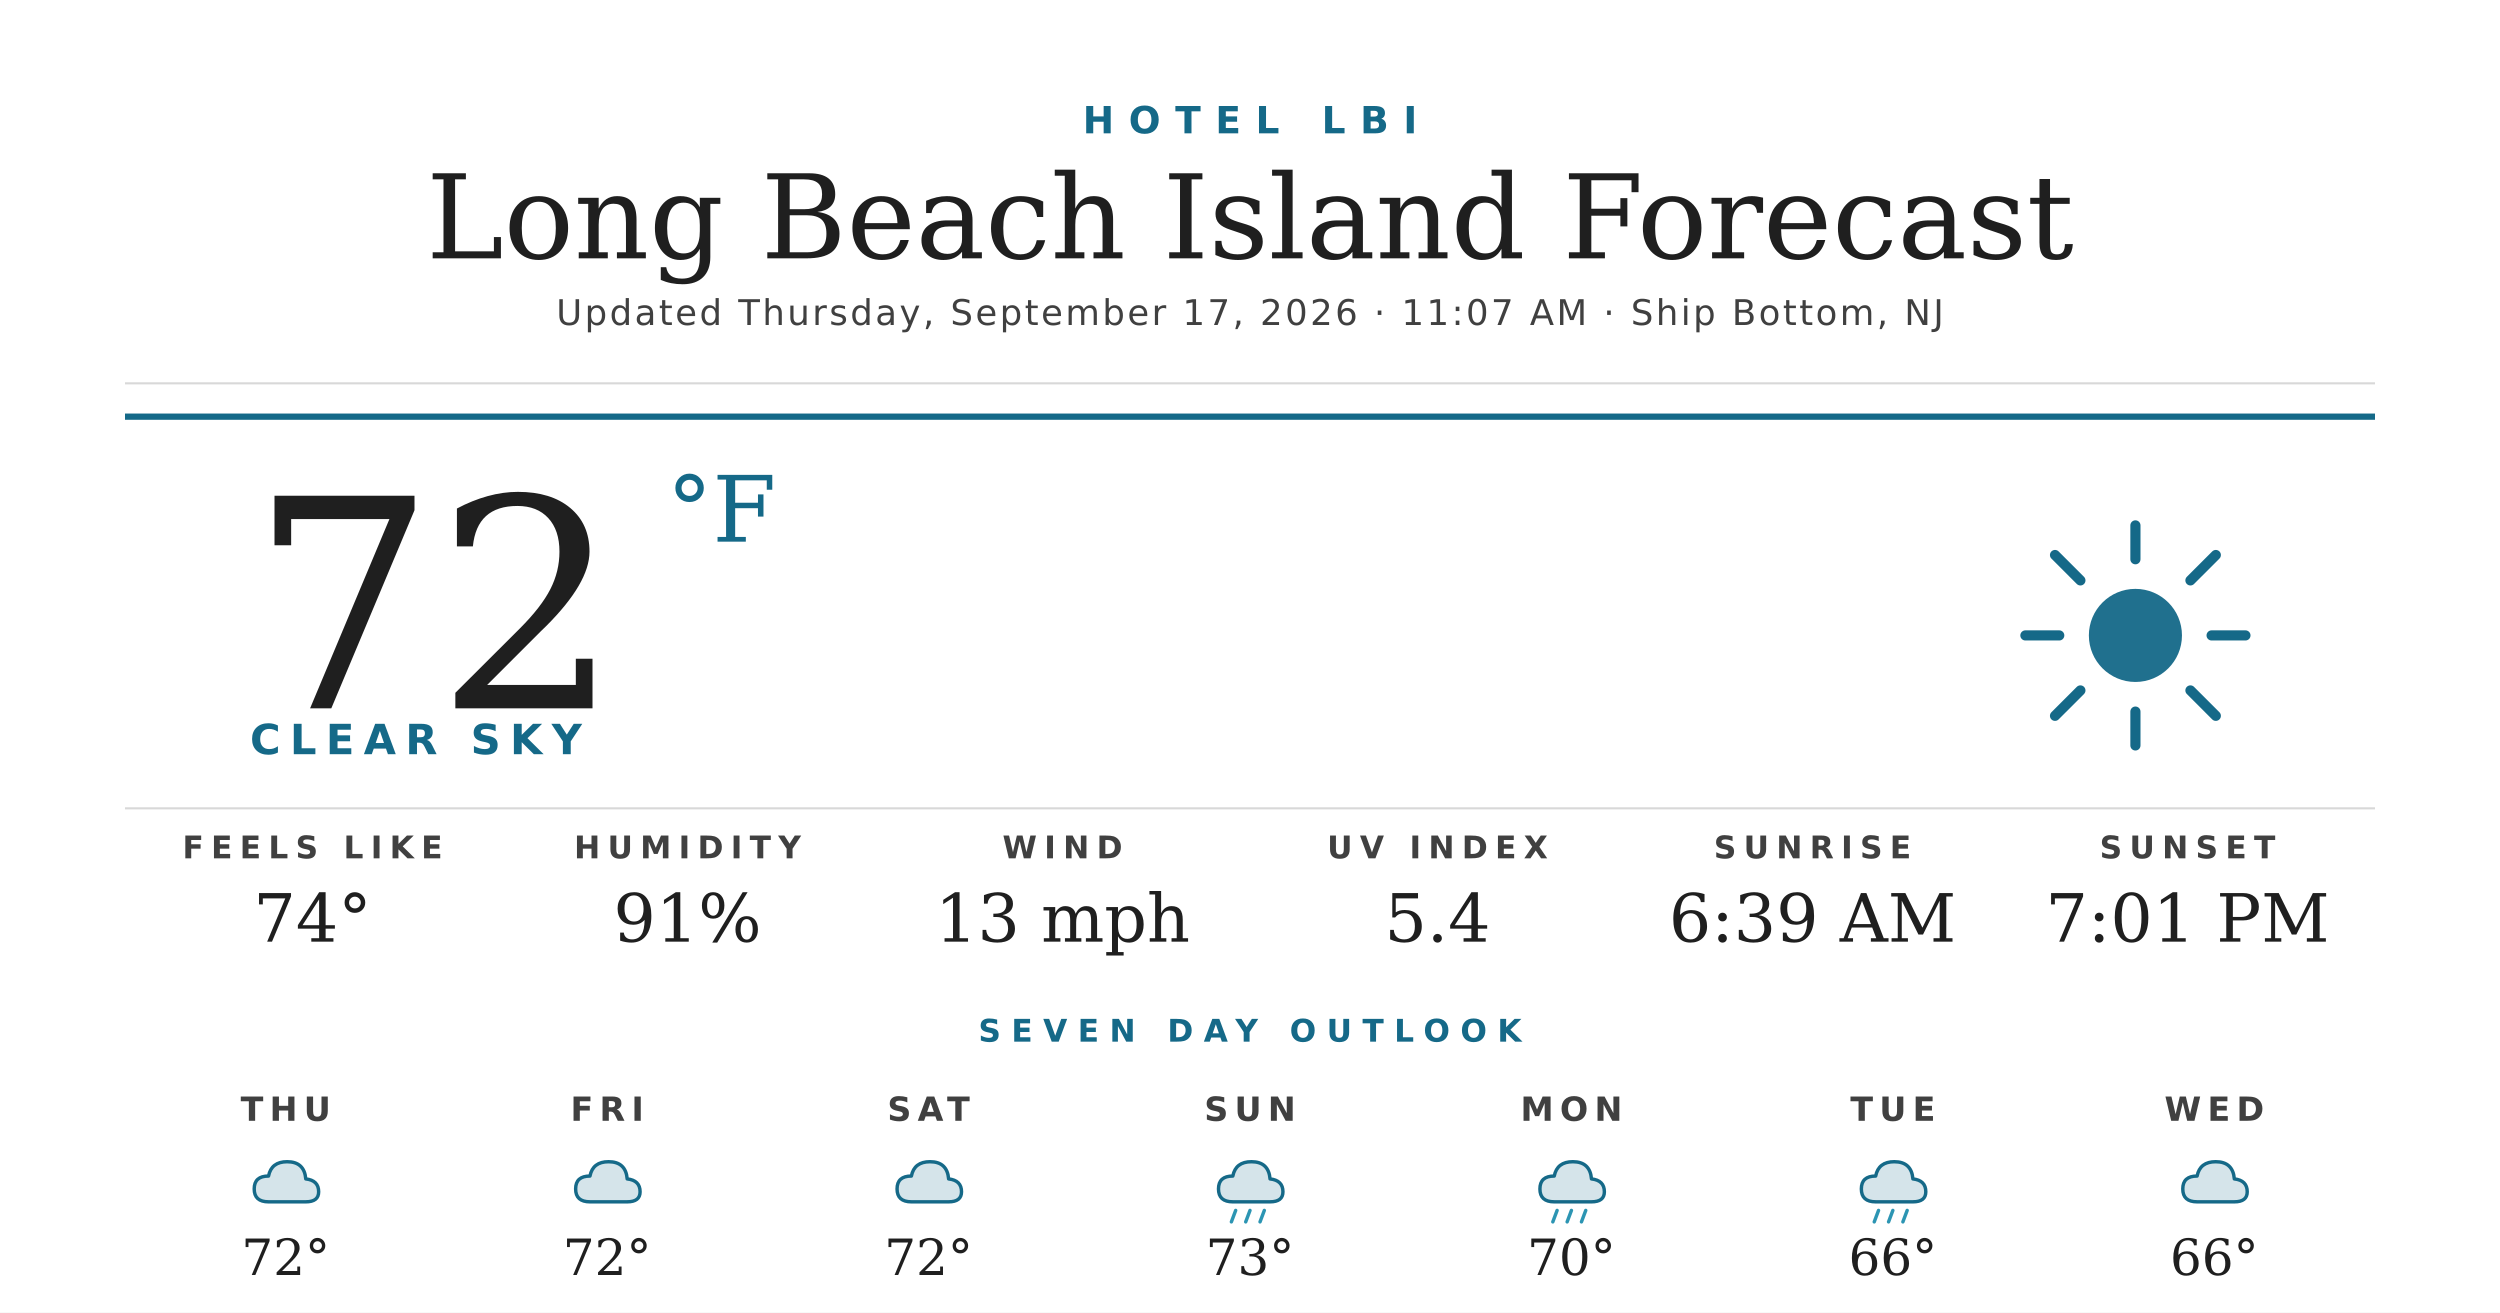
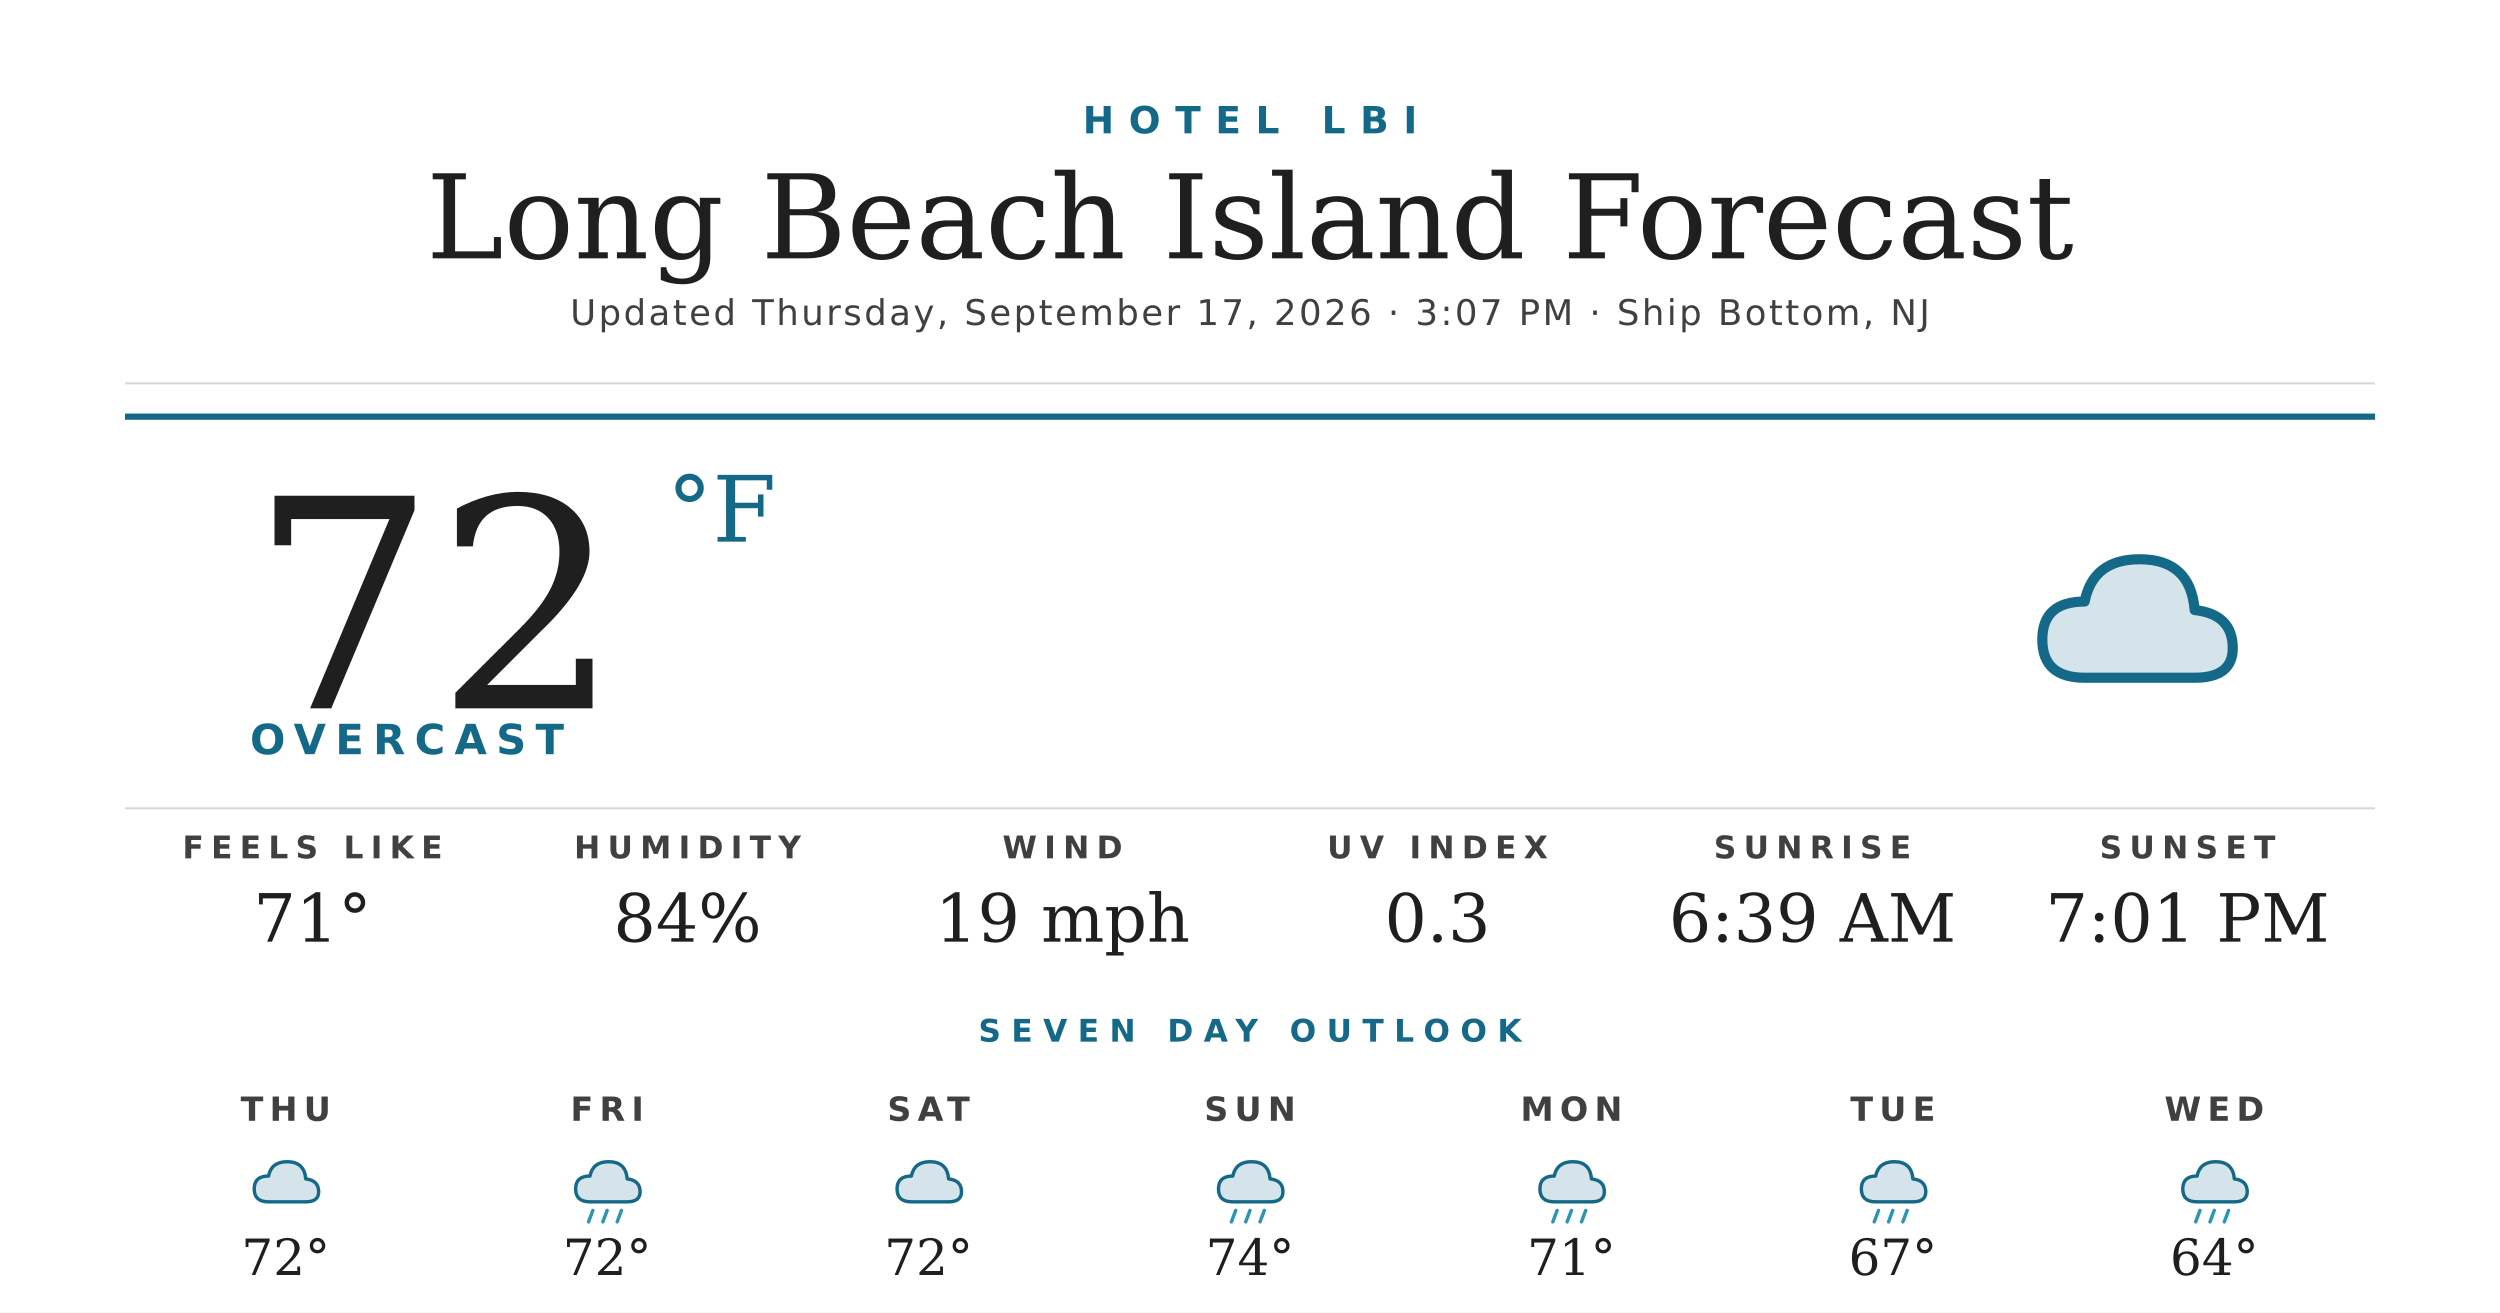
<svg xmlns="http://www.w3.org/2000/svg" width="1200" height="630" viewBox="0 0 1200 630">
  <rect width="1200" height="630" fill="#ffffff" />
  <text x="600" y="64" text-anchor="middle" font-family="'Montserrat Bold', 'Montserrat', 'DejaVu Sans', Helvetica, Arial, sans-serif" font-size="18" font-weight="700" fill="#156988" letter-spacing="7">HOTEL LBI</text>
  <text x="600" y="124" text-anchor="middle" font-family="'Prata', 'DejaVu Serif', Georgia, serif" font-size="56" fill="#1f1f1f">Long Beach Island Forecast</text>
-   <text x="600" y="156" text-anchor="middle" font-family="'Montserrat', 'DejaVu Sans', Helvetica, Arial, sans-serif" font-size="17" font-weight="500" fill="#404040" letter-spacing="1.2">Updated Thursday, September 17, 2026 · 11:07 AM · Ship Bottom, NJ</text>
+   <text x="600" y="156" text-anchor="middle" font-family="'Montserrat', 'DejaVu Sans', Helvetica, Arial, sans-serif" font-size="17" font-weight="500" fill="#404040" letter-spacing="1.2">Updated Thursday, September 17, 2026 · 3:07 PM · Ship Bottom, NJ</text>
  <line x1="60" y1="184" x2="1140" y2="184" stroke="#d8d8d8" stroke-width="1" />
  <line x1="60" y1="200" x2="1140" y2="200" stroke="#156988" stroke-width="3" />
  <text x="120" y="340" font-family="'Prata', 'DejaVu Serif', Georgia, serif" font-size="140" fill="#1f1f1f">72</text>
  <text x="320" y="260" font-family="'Prata', 'DejaVu Serif', Georgia, serif" font-size="44" fill="#156988">°F</text>
-   <text x="120" y="362" font-family="'Montserrat Bold', 'Montserrat', 'DejaVu Sans', Helvetica, Arial, sans-serif" font-size="20" font-weight="700" fill="#156988" letter-spacing="4.5">CLEAR SKY</text>
+   <text x="120" y="362" font-family="'Montserrat Bold', 'Montserrat', 'DejaVu Sans', Helvetica, Arial, sans-serif" font-size="20" font-weight="700" fill="#156988" letter-spacing="4.5">OVERCAST</text>
  <g transform="translate(960,240) scale(2.03125)">
-     <circle cx="32" cy="32" r="11" fill="#156988" opacity="0.95" />
-     <g stroke="#156988" stroke-width="2.4" stroke-linecap="round">
-       <line x1="32" y1="6" x2="32" y2="14" />
-       <line x1="32" y1="50" x2="32" y2="58" />
-       <line x1="6" y1="32" x2="14" y2="32" />
-       <line x1="50" y1="32" x2="58" y2="32" />
-       <line x1="13" y1="13" x2="19" y2="19" />
-       <line x1="45" y1="45" x2="51" y2="51" />
-       <line x1="13" y1="51" x2="19" y2="45" />
-       <line x1="45" y1="19" x2="51" y2="13" />
-     </g>
+     <path d="M20 42 Q10 42 10 33 Q10 24 20 24 Q22 14 33 14 Q45 14 46 26 Q55 27 55 35 Q55 42 46 42 Z" fill="#156988" opacity="0.18" />
+     <path d="M20 42 Q10 42 10 33 Q10 24 20 24 Q22 14 33 14 Q45 14 46 26 Q55 27 55 35 Q55 42 46 42 Z" fill="none" stroke="#156988" stroke-width="2.4" stroke-linejoin="round" />
  </g>
  <line x1="60" y1="388" x2="1140" y2="388" stroke="#d8d8d8" stroke-width="1" />
  <text x="150" y="412" text-anchor="middle" font-family="'Montserrat Bold', 'Montserrat', 'DejaVu Sans', Helvetica, Arial, sans-serif" font-size="15" font-weight="700" fill="#404040" letter-spacing="3.5">FEELS LIKE</text>
-   <text x="150" y="452" text-anchor="middle" font-family="'Prata', 'DejaVu Serif', Georgia, serif" font-size="32" fill="#1f1f1f">74°</text>
+   <text x="150" y="452" text-anchor="middle" font-family="'Prata', 'DejaVu Serif', Georgia, serif" font-size="32" fill="#1f1f1f">71°</text>
  <text x="330" y="412" text-anchor="middle" font-family="'Montserrat Bold', 'Montserrat', 'DejaVu Sans', Helvetica, Arial, sans-serif" font-size="15" font-weight="700" fill="#404040" letter-spacing="3.5">HUMIDITY</text>
-   <text x="330" y="452" text-anchor="middle" font-family="'Prata', 'DejaVu Serif', Georgia, serif" font-size="32" fill="#1f1f1f">91%</text>
+   <text x="330" y="452" text-anchor="middle" font-family="'Prata', 'DejaVu Serif', Georgia, serif" font-size="32" fill="#1f1f1f">84%</text>
  <text x="510" y="412" text-anchor="middle" font-family="'Montserrat Bold', 'Montserrat', 'DejaVu Sans', Helvetica, Arial, sans-serif" font-size="15" font-weight="700" fill="#404040" letter-spacing="3.5">WIND</text>
-   <text x="510" y="452" text-anchor="middle" font-family="'Prata', 'DejaVu Serif', Georgia, serif" font-size="32" fill="#1f1f1f">13 mph</text>
+   <text x="510" y="452" text-anchor="middle" font-family="'Prata', 'DejaVu Serif', Georgia, serif" font-size="32" fill="#1f1f1f">19 mph</text>
  <text x="690" y="412" text-anchor="middle" font-family="'Montserrat Bold', 'Montserrat', 'DejaVu Sans', Helvetica, Arial, sans-serif" font-size="15" font-weight="700" fill="#404040" letter-spacing="3.5">UV INDEX</text>
-   <text x="690" y="452" text-anchor="middle" font-family="'Prata', 'DejaVu Serif', Georgia, serif" font-size="32" fill="#1f1f1f">5.4</text>
+   <text x="690" y="452" text-anchor="middle" font-family="'Prata', 'DejaVu Serif', Georgia, serif" font-size="32" fill="#1f1f1f">0.3</text>
  <text x="870" y="412" text-anchor="middle" font-family="'Montserrat Bold', 'Montserrat', 'DejaVu Sans', Helvetica, Arial, sans-serif" font-size="15" font-weight="700" fill="#404040" letter-spacing="3.5">SUNRISE</text>
  <text x="870" y="452" text-anchor="middle" font-family="'Prata', 'DejaVu Serif', Georgia, serif" font-size="32" fill="#1f1f1f">6:39 AM</text>
  <text x="1050" y="412" text-anchor="middle" font-family="'Montserrat Bold', 'Montserrat', 'DejaVu Sans', Helvetica, Arial, sans-serif" font-size="15" font-weight="700" fill="#404040" letter-spacing="3.5">SUNSET</text>
  <text x="1050" y="452" text-anchor="middle" font-family="'Prata', 'DejaVu Serif', Georgia, serif" font-size="32" fill="#1f1f1f">7:01 PM</text>
  <text x="600" y="500" text-anchor="middle" font-family="'Montserrat Bold', 'Montserrat', 'DejaVu Sans', Helvetica, Arial, sans-serif" font-size="15" font-weight="700" fill="#156988" letter-spacing="5">SEVEN DAY OUTLOOK</text>
  <text x="137.143" y="538" text-anchor="middle" font-family="'Montserrat Bold', 'Montserrat', 'DejaVu Sans', Helvetica, Arial, sans-serif" font-size="16" font-weight="700" fill="#404040" letter-spacing="3">THU</text>
  <g transform="translate(115.1429,548) scale(0.6875)">
    <path d="M20 42 Q10 42 10 33 Q10 24 20 24 Q22 14 33 14 Q45 14 46 26 Q55 27 55 35 Q55 42 46 42 Z" fill="#156988" opacity="0.18" />
    <path d="M20 42 Q10 42 10 33 Q10 24 20 24 Q22 14 33 14 Q45 14 46 26 Q55 27 55 35 Q55 42 46 42 Z" fill="none" stroke="#156988" stroke-width="2.4" stroke-linejoin="round" />
  </g>
  <text x="137.143" y="612" text-anchor="middle" font-family="'Prata', 'DejaVu Serif', Georgia, serif" font-size="24" fill="#1f1f1f">72°</text>
  <text x="291.429" y="538" text-anchor="middle" font-family="'Montserrat Bold', 'Montserrat', 'DejaVu Sans', Helvetica, Arial, sans-serif" font-size="16" font-weight="700" fill="#404040" letter-spacing="3">FRI</text>
  <g transform="translate(269.4286,548) scale(0.6875)">
    <path d="M20 42 Q10 42 10 33 Q10 24 20 24 Q22 14 33 14 Q45 14 46 26 Q55 27 55 35 Q55 42 46 42 Z" fill="#156988" opacity="0.18" />
    <path d="M20 42 Q10 42 10 33 Q10 24 20 24 Q22 14 33 14 Q45 14 46 26 Q55 27 55 35 Q55 42 46 42 Z" fill="none" stroke="#156988" stroke-width="2.4" stroke-linejoin="round" />
+     <g stroke="#2C95B3" stroke-width="2.4" stroke-linecap="round">
+       <line x1="22" y1="48" x2="19" y2="56" />
+       <line x1="32" y1="48" x2="29" y2="56" />
+       <line x1="42" y1="48" x2="39" y2="56" />
+     </g>
  </g>
  <text x="291.429" y="612" text-anchor="middle" font-family="'Prata', 'DejaVu Serif', Georgia, serif" font-size="24" fill="#1f1f1f">72°</text>
  <text x="445.714" y="538" text-anchor="middle" font-family="'Montserrat Bold', 'Montserrat', 'DejaVu Sans', Helvetica, Arial, sans-serif" font-size="16" font-weight="700" fill="#404040" letter-spacing="3">SAT</text>
  <g transform="translate(423.7143,548) scale(0.6875)">
    <path d="M20 42 Q10 42 10 33 Q10 24 20 24 Q22 14 33 14 Q45 14 46 26 Q55 27 55 35 Q55 42 46 42 Z" fill="#156988" opacity="0.18" />
    <path d="M20 42 Q10 42 10 33 Q10 24 20 24 Q22 14 33 14 Q45 14 46 26 Q55 27 55 35 Q55 42 46 42 Z" fill="none" stroke="#156988" stroke-width="2.4" stroke-linejoin="round" />
  </g>
  <text x="445.714" y="612" text-anchor="middle" font-family="'Prata', 'DejaVu Serif', Georgia, serif" font-size="24" fill="#1f1f1f">72°</text>
  <text x="600" y="538" text-anchor="middle" font-family="'Montserrat Bold', 'Montserrat', 'DejaVu Sans', Helvetica, Arial, sans-serif" font-size="16" font-weight="700" fill="#404040" letter-spacing="3">SUN</text>
  <g transform="translate(578,548) scale(0.6875)">
    <path d="M20 42 Q10 42 10 33 Q10 24 20 24 Q22 14 33 14 Q45 14 46 26 Q55 27 55 35 Q55 42 46 42 Z" fill="#156988" opacity="0.18" />
    <path d="M20 42 Q10 42 10 33 Q10 24 20 24 Q22 14 33 14 Q45 14 46 26 Q55 27 55 35 Q55 42 46 42 Z" fill="none" stroke="#156988" stroke-width="2.4" stroke-linejoin="round" />
    <g stroke="#2C95B3" stroke-width="2.4" stroke-linecap="round">
      <line x1="22" y1="48" x2="19" y2="56" />
      <line x1="32" y1="48" x2="29" y2="56" />
      <line x1="42" y1="48" x2="39" y2="56" />
    </g>
  </g>
-   <text x="600" y="612" text-anchor="middle" font-family="'Prata', 'DejaVu Serif', Georgia, serif" font-size="24" fill="#1f1f1f">73°</text>
+   <text x="600" y="612" text-anchor="middle" font-family="'Prata', 'DejaVu Serif', Georgia, serif" font-size="24" fill="#1f1f1f">74°</text>
  <text x="754.286" y="538" text-anchor="middle" font-family="'Montserrat Bold', 'Montserrat', 'DejaVu Sans', Helvetica, Arial, sans-serif" font-size="16" font-weight="700" fill="#404040" letter-spacing="3">MON</text>
  <g transform="translate(732.2857,548) scale(0.6875)">
    <path d="M20 42 Q10 42 10 33 Q10 24 20 24 Q22 14 33 14 Q45 14 46 26 Q55 27 55 35 Q55 42 46 42 Z" fill="#156988" opacity="0.18" />
    <path d="M20 42 Q10 42 10 33 Q10 24 20 24 Q22 14 33 14 Q45 14 46 26 Q55 27 55 35 Q55 42 46 42 Z" fill="none" stroke="#156988" stroke-width="2.4" stroke-linejoin="round" />
    <g stroke="#2C95B3" stroke-width="2.4" stroke-linecap="round">
      <line x1="22" y1="48" x2="19" y2="56" />
      <line x1="32" y1="48" x2="29" y2="56" />
      <line x1="42" y1="48" x2="39" y2="56" />
    </g>
  </g>
-   <text x="754.286" y="612" text-anchor="middle" font-family="'Prata', 'DejaVu Serif', Georgia, serif" font-size="24" fill="#1f1f1f">70°</text>
+   <text x="754.286" y="612" text-anchor="middle" font-family="'Prata', 'DejaVu Serif', Georgia, serif" font-size="24" fill="#1f1f1f">71°</text>
  <text x="908.571" y="538" text-anchor="middle" font-family="'Montserrat Bold', 'Montserrat', 'DejaVu Sans', Helvetica, Arial, sans-serif" font-size="16" font-weight="700" fill="#404040" letter-spacing="3">TUE</text>
  <g transform="translate(886.5714,548) scale(0.6875)">
    <path d="M20 42 Q10 42 10 33 Q10 24 20 24 Q22 14 33 14 Q45 14 46 26 Q55 27 55 35 Q55 42 46 42 Z" fill="#156988" opacity="0.18" />
    <path d="M20 42 Q10 42 10 33 Q10 24 20 24 Q22 14 33 14 Q45 14 46 26 Q55 27 55 35 Q55 42 46 42 Z" fill="none" stroke="#156988" stroke-width="2.4" stroke-linejoin="round" />
    <g stroke="#2C95B3" stroke-width="2.4" stroke-linecap="round">
      <line x1="22" y1="48" x2="19" y2="56" />
      <line x1="32" y1="48" x2="29" y2="56" />
      <line x1="42" y1="48" x2="39" y2="56" />
    </g>
  </g>
-   <text x="908.571" y="612" text-anchor="middle" font-family="'Prata', 'DejaVu Serif', Georgia, serif" font-size="24" fill="#1f1f1f">66°</text>
+   <text x="908.571" y="612" text-anchor="middle" font-family="'Prata', 'DejaVu Serif', Georgia, serif" font-size="24" fill="#1f1f1f">67°</text>
  <text x="1062.857" y="538" text-anchor="middle" font-family="'Montserrat Bold', 'Montserrat', 'DejaVu Sans', Helvetica, Arial, sans-serif" font-size="16" font-weight="700" fill="#404040" letter-spacing="3">WED</text>
  <g transform="translate(1040.857,548) scale(0.6875)">
    <path d="M20 42 Q10 42 10 33 Q10 24 20 24 Q22 14 33 14 Q45 14 46 26 Q55 27 55 35 Q55 42 46 42 Z" fill="#156988" opacity="0.18" />
    <path d="M20 42 Q10 42 10 33 Q10 24 20 24 Q22 14 33 14 Q45 14 46 26 Q55 27 55 35 Q55 42 46 42 Z" fill="none" stroke="#156988" stroke-width="2.4" stroke-linejoin="round" />
+     <g stroke="#2C95B3" stroke-width="2.4" stroke-linecap="round">
+       <line x1="22" y1="48" x2="19" y2="56" />
+       <line x1="32" y1="48" x2="29" y2="56" />
+       <line x1="42" y1="48" x2="39" y2="56" />
+     </g>
  </g>
-   <text x="1062.857" y="612" text-anchor="middle" font-family="'Prata', 'DejaVu Serif', Georgia, serif" font-size="24" fill="#1f1f1f">66°</text>
+   <text x="1062.857" y="612" text-anchor="middle" font-family="'Prata', 'DejaVu Serif', Georgia, serif" font-size="24" fill="#1f1f1f">64°</text>
</svg>
